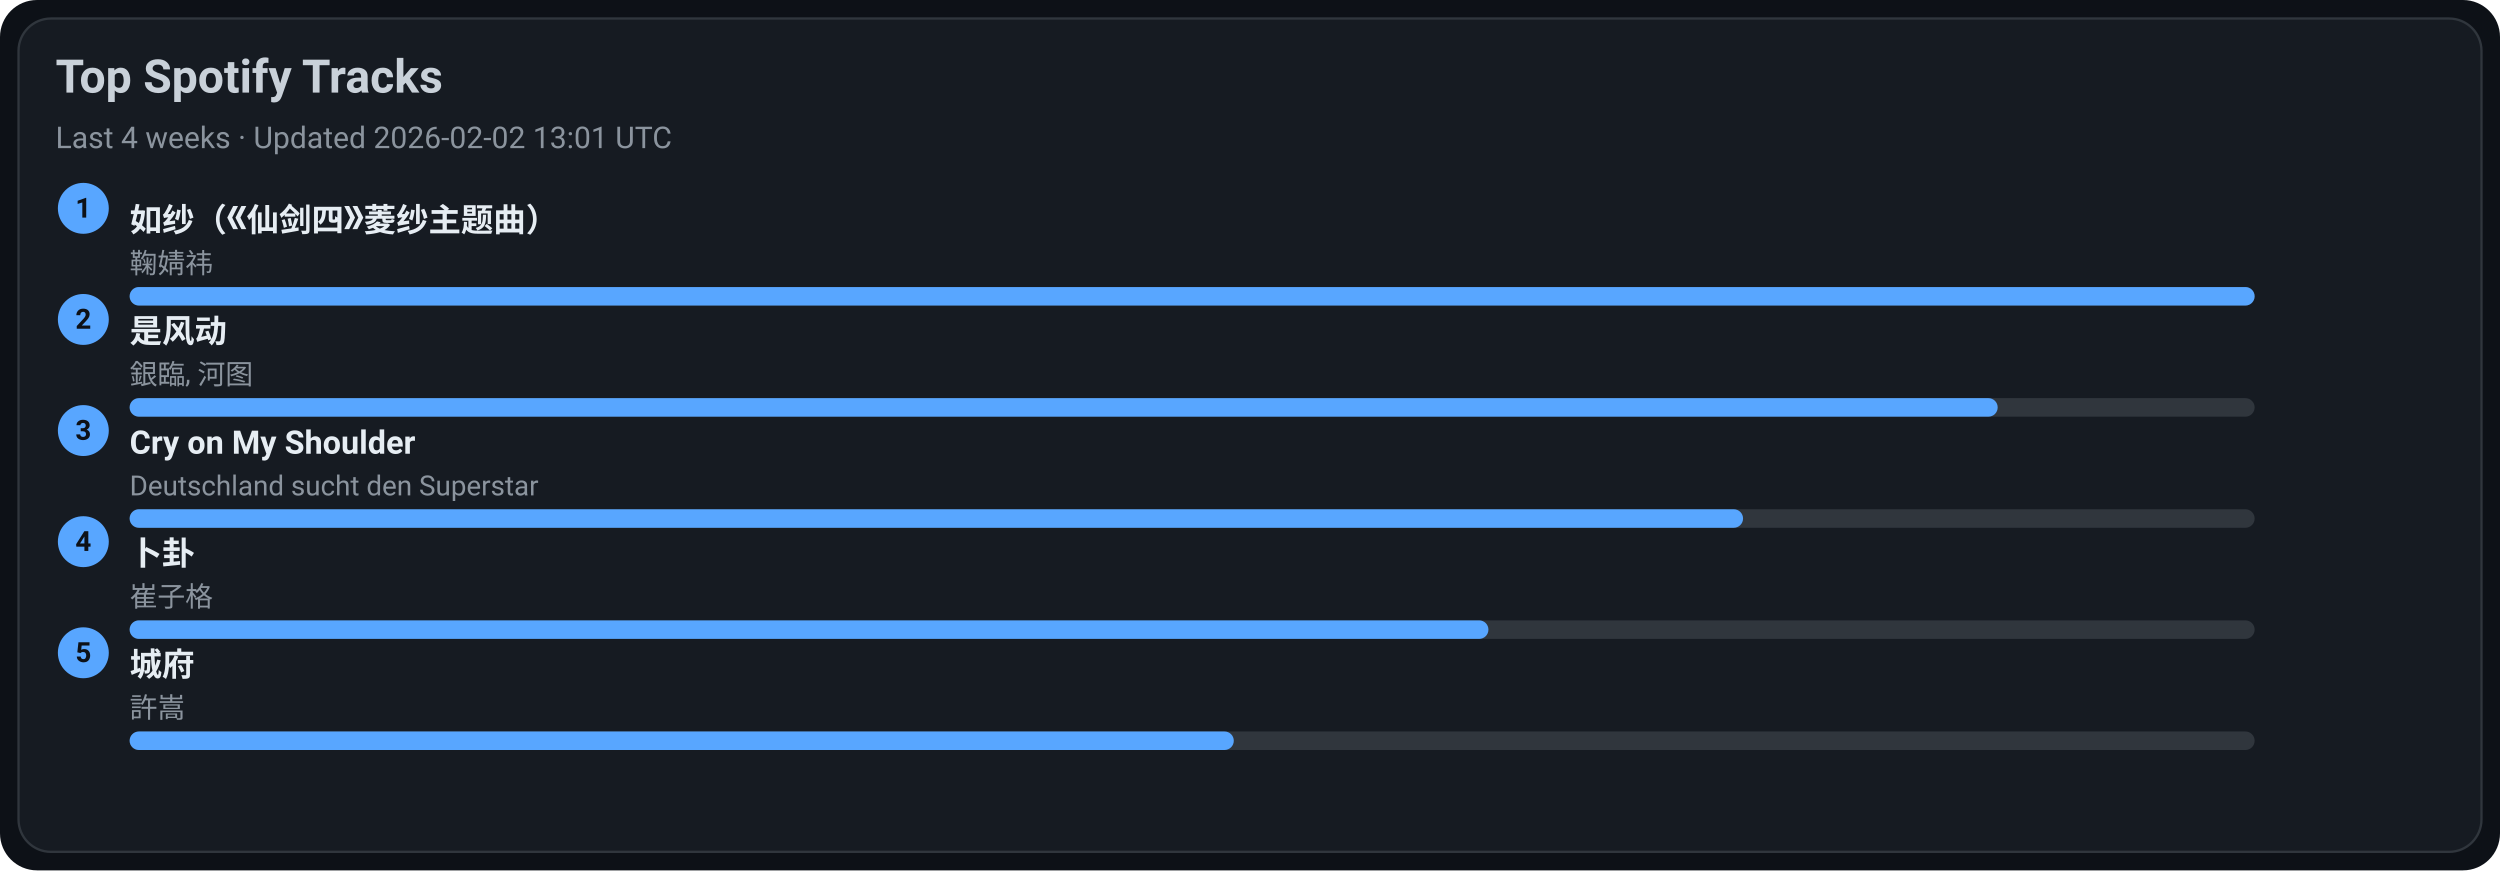
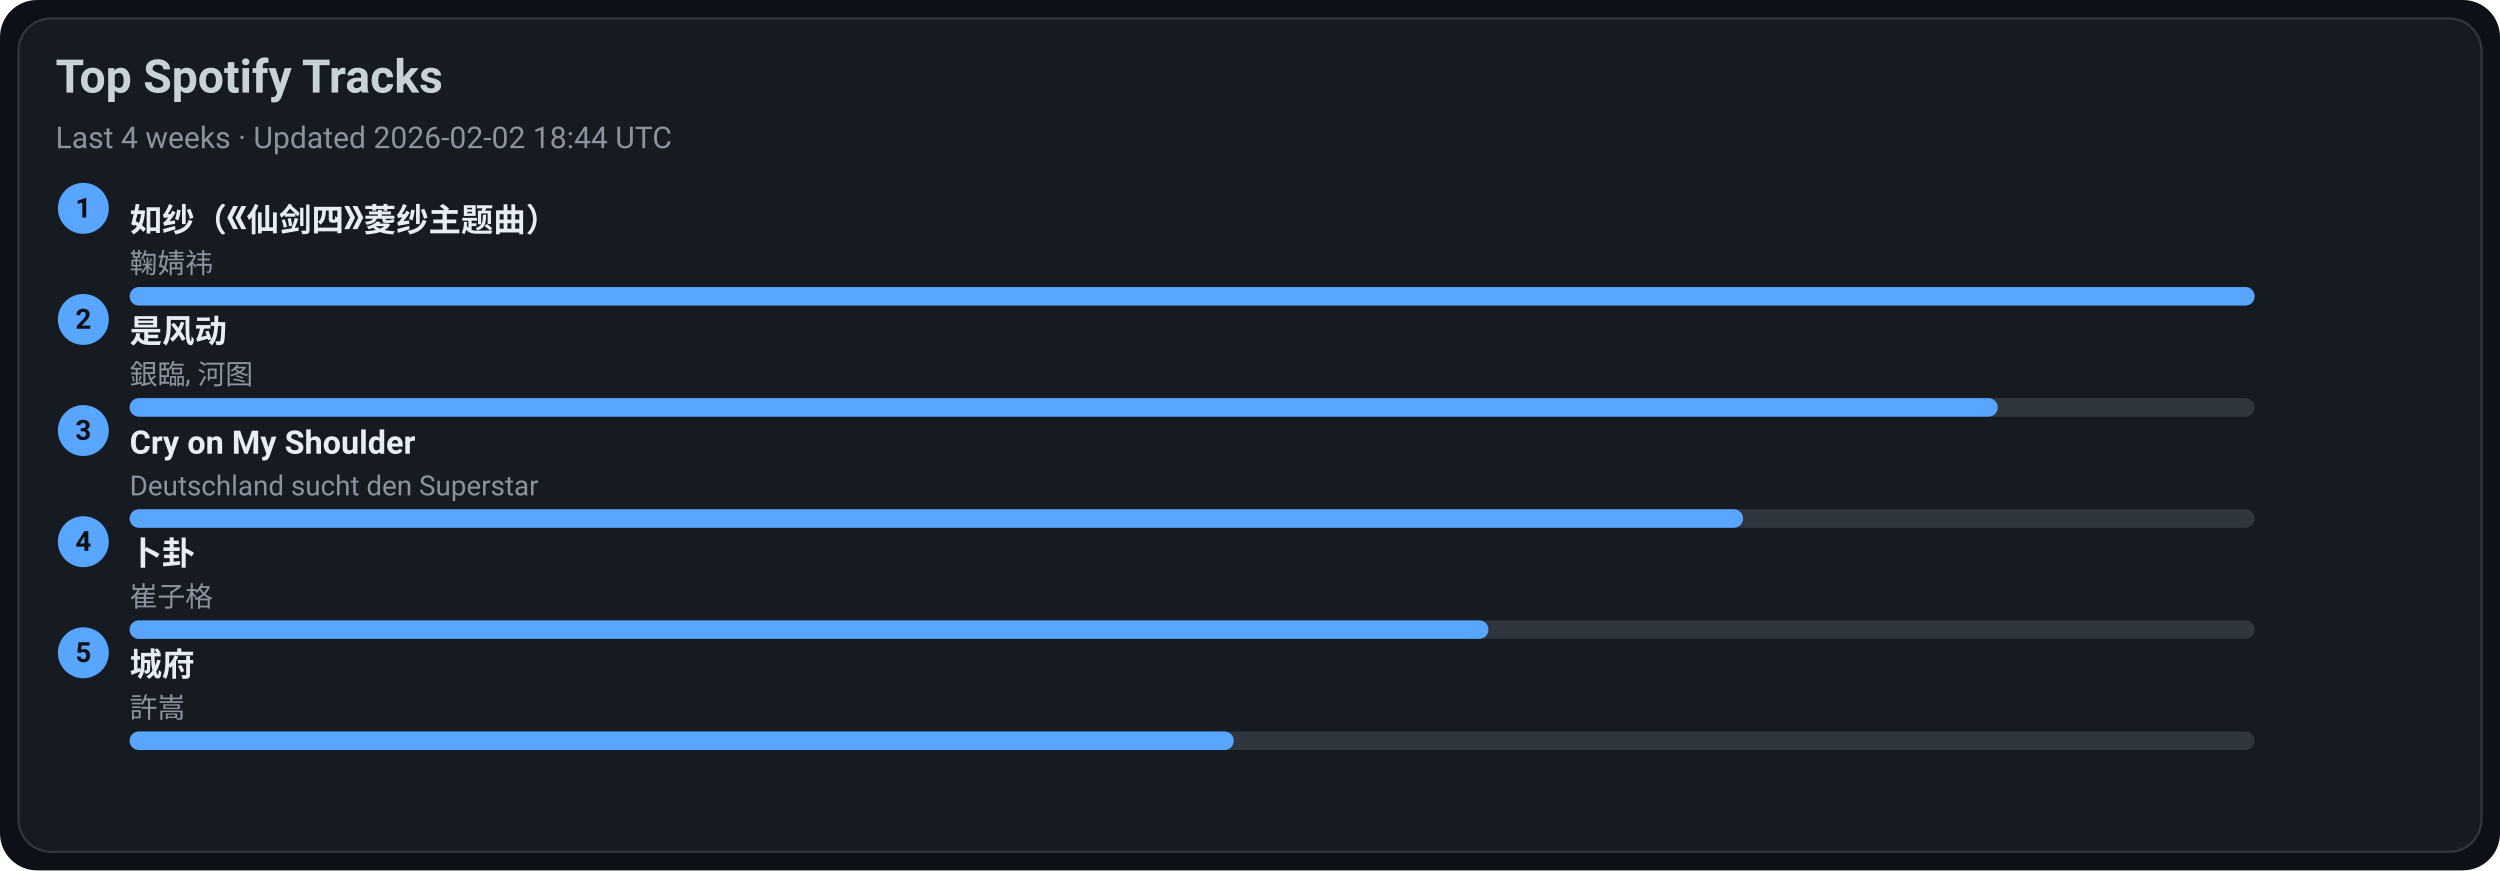
<svg xmlns="http://www.w3.org/2000/svg" width="1080" height="376" viewBox="0 0 1080 376">
  <style>text{font-family:-apple-system,BlinkMacSystemFont,Segoe UI,Roboto,Ubuntu,Helvetica Neue,Arial,Noto Sans,sans-serif}</style>
  <rect width="1080" height="376" rx="16" fill="#0d1117" />
  <rect x="8" y="8" width="1064" height="360" rx="14" fill="#161b22" stroke="#30363d" />
  <text x="24" y="40" font-size="20" fill="#c9d1d9" font-weight="600">Top Spotify Tracks</text>
-   <text x="24" y="64" font-size="13" fill="#8b949e">Last 4 weeks · Updated 2026-02-02 13:01 UTC</text>
+   <text x="24" y="64" font-size="13" fill="#8b949e">Last 4 weeks · Updated 2026-02-02 18:44 UTC</text>
  <circle cx="36" cy="90" r="11" fill="#58a6ff" />
  <text x="36" y="94" text-anchor="middle" font-size="12" fill="#0d1117" font-weight="700">1</text>
  <a href="https://open.spotify.com/track/69FUNgvEVkNbHq43lgvdme" target="_blank" rel="noopener noreferrer">
    <text x="56" y="100" font-size="14" fill="#e6edf3" font-weight="600">如纱（《仙剑四》菱纱主题曲）</text>
  </a>
  <text x="56" y="118" font-size="12" fill="#8b949e">鞠婧祎</text>
  <rect x="56" y="124" width="918" height="8" rx="4" fill="#30363d" />
  <rect x="56" y="124" width="918" height="8" rx="4" fill="#58a6ff" />
  <circle cx="36" cy="138" r="11" fill="#58a6ff" />
  <text x="36" y="142" text-anchor="middle" font-size="12" fill="#0d1117" font-weight="700">2</text>
  <a href="https://open.spotify.com/track/3lePQ8c4jq7bTePsXEmslh" target="_blank" rel="noopener noreferrer">
    <text x="56" y="148" font-size="14" fill="#e6edf3" font-weight="600">是风动</text>
  </a>
  <text x="56" y="166" font-size="12" fill="#8b949e">銀臨, 河图</text>
  <rect x="56" y="172" width="918" height="8" rx="4" fill="#30363d" />
  <rect x="56" y="172" width="807" height="8" rx="4" fill="#58a6ff" />
  <circle cx="36" cy="186" r="11" fill="#58a6ff" />
  <text x="36" y="190" text-anchor="middle" font-size="12" fill="#0d1117" font-weight="700">3</text>
  <a href="https://open.spotify.com/track/6usmG2MoD0C0Lc2pNgCVWV" target="_blank" rel="noopener noreferrer">
    <text x="56" y="196" font-size="14" fill="#e6edf3" font-weight="600">Cry on My Shoulder</text>
  </a>
  <text x="56" y="214" font-size="12" fill="#8b949e">Deutschland sucht den Superstar</text>
  <rect x="56" y="220" width="918" height="8" rx="4" fill="#30363d" />
  <rect x="56" y="220" width="697" height="8" rx="4" fill="#58a6ff" />
  <circle cx="36" cy="234" r="11" fill="#58a6ff" />
  <text x="36" y="238" text-anchor="middle" font-size="12" fill="#0d1117" font-weight="700">4</text>
  <a href="https://open.spotify.com/track/4ToeYifpQaikbYa7krOD6s" target="_blank" rel="noopener noreferrer">
    <text x="56" y="244" font-size="14" fill="#e6edf3" font-weight="600">卜卦</text>
  </a>
  <text x="56" y="262" font-size="12" fill="#8b949e">崔子格</text>
  <rect x="56" y="268" width="918" height="8" rx="4" fill="#30363d" />
  <rect x="56" y="268" width="587" height="8" rx="4" fill="#58a6ff" />
  <circle cx="36" cy="282" r="11" fill="#58a6ff" />
  <text x="36" y="286" text-anchor="middle" font-size="12" fill="#0d1117" font-weight="700">5</text>
  <a href="https://open.spotify.com/track/4AmlSf7hye0QVpnHCcEoEw" target="_blank" rel="noopener noreferrer">
    <text x="56" y="292" font-size="14" fill="#e6edf3" font-weight="600">城府</text>
  </a>
  <text x="56" y="310" font-size="12" fill="#8b949e">許嵩</text>
  <rect x="56" y="316" width="918" height="8" rx="4" fill="#30363d" />
  <rect x="56" y="316" width="477" height="8" rx="4" fill="#58a6ff" />
</svg>
